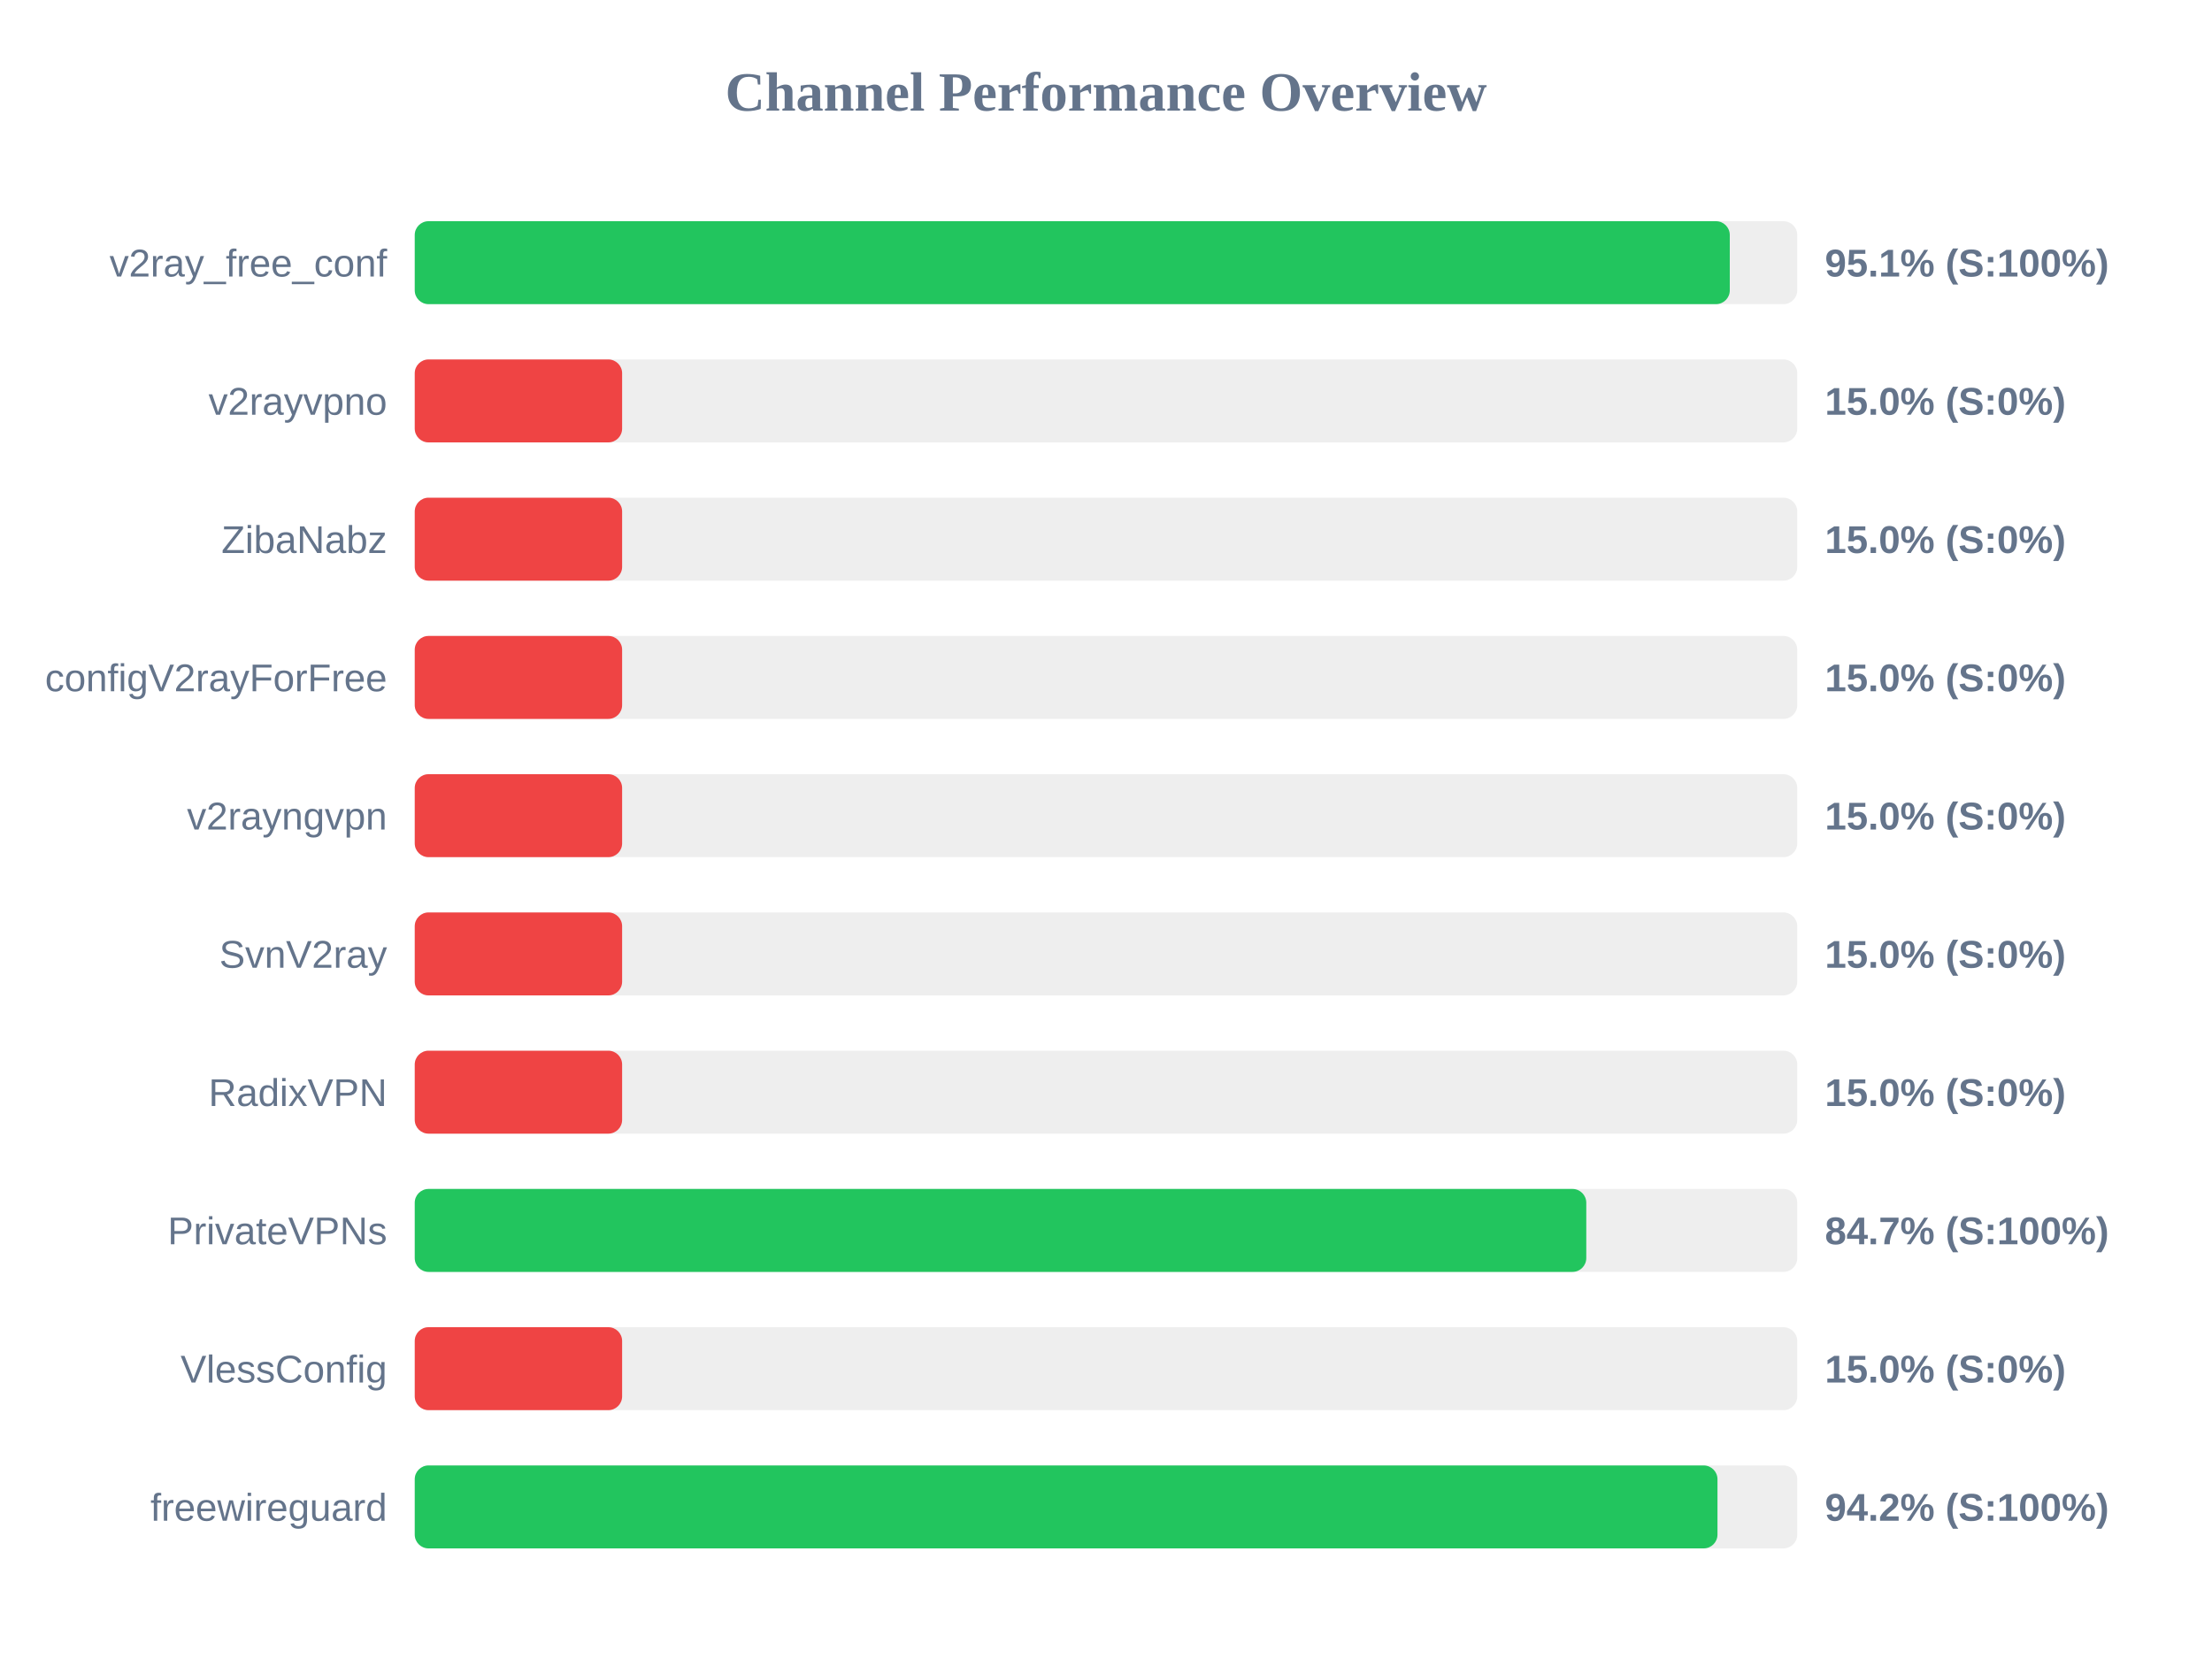
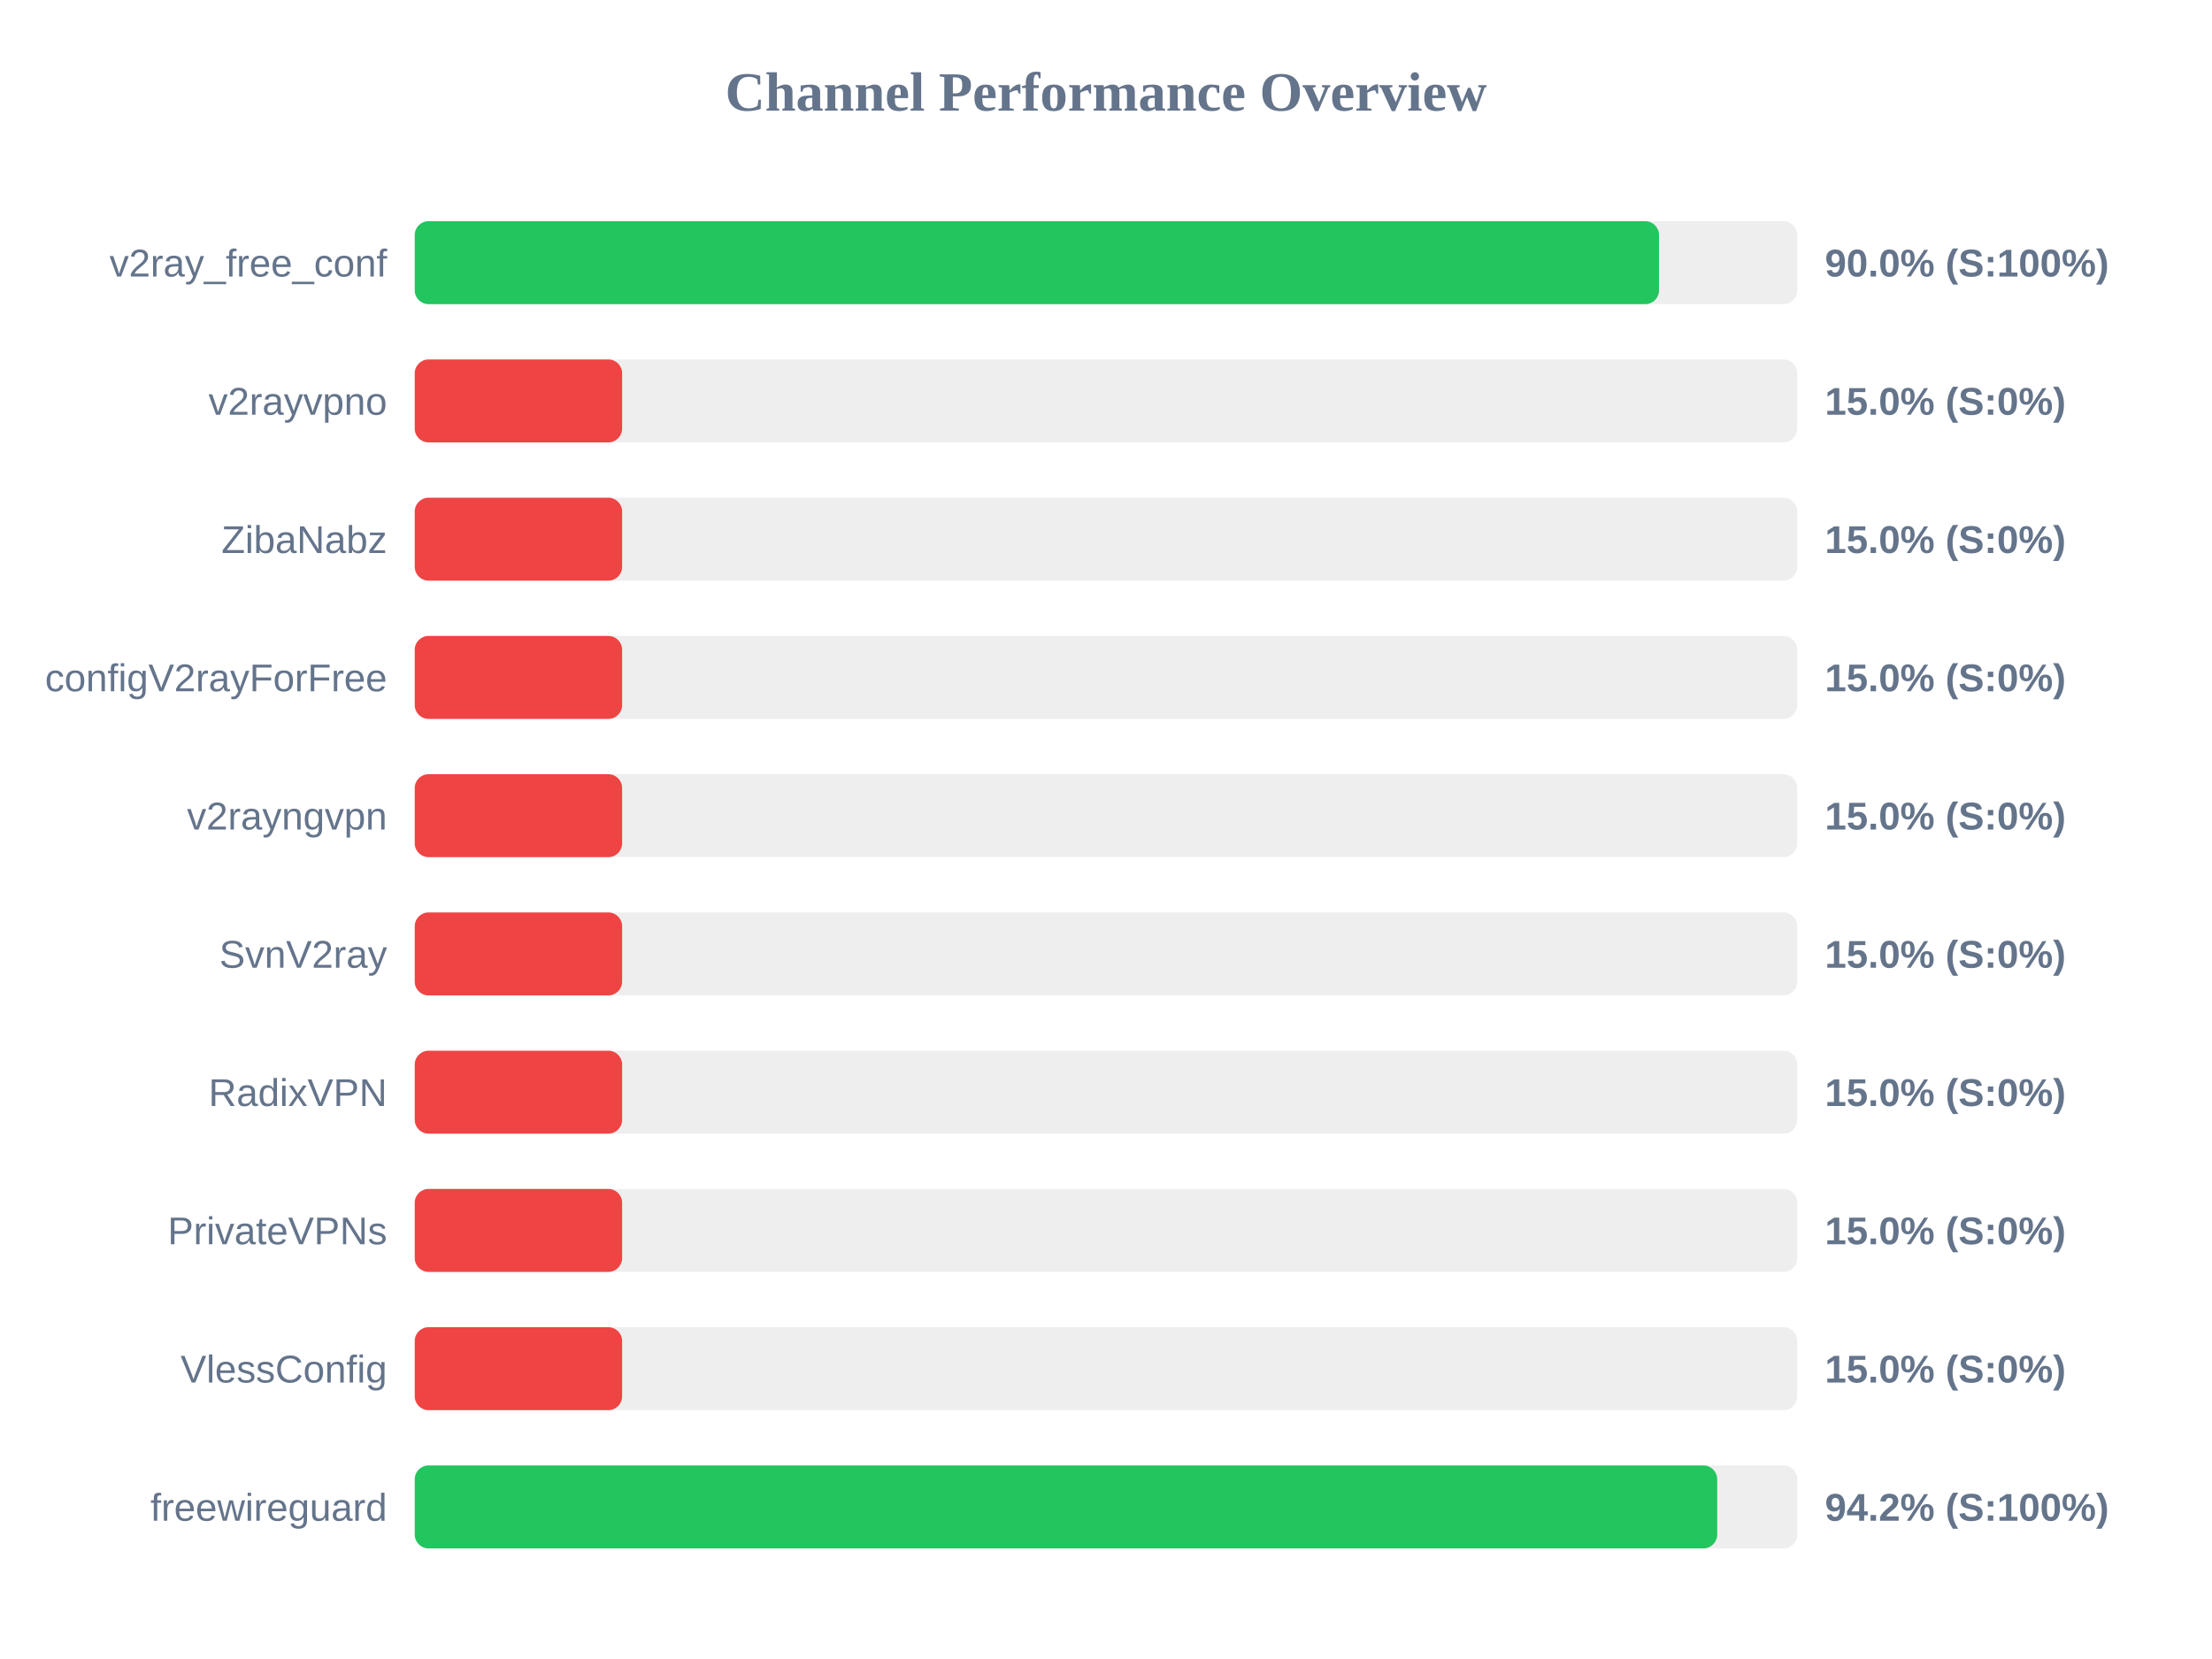
<svg xmlns="http://www.w3.org/2000/svg" width="800" height="600" version="1.1">
  <style>
        .row { font: 14px Arial; fill: #64748b; }
        .score { font: bold 14px Arial; fill: #64748b; }
    </style>
  <text x="400" y="40" text-anchor="middle" font-size="20px" font-weight="bold" fill="#64748b">Channel Performance Overview</text>
  <rect x="150" y="80" width="500" height="30" fill="#eee" rx="5" />
-   <rect x="150" y="80" width="475.6" height="30" fill="#22c55e" rx="5" />
+   <rect x="150" y="80" width="450.0" height="30" fill="#22c55e" rx="5" />
  <text x="140" y="100" text-anchor="end" class="row">v2ray_free_conf</text>
-   <text x="660" y="100" text-anchor="start" class="score">95.1% (S:100%)</text>
+   <text x="660" y="100" text-anchor="start" class="score">90.0% (S:100%)</text>
  <rect x="150" y="130" width="500" height="30" fill="#eee" rx="5" />
  <rect x="150" y="130" width="75.0" height="30" fill="#ef4444" rx="5" />
  <text x="140" y="150" text-anchor="end" class="row">v2rayvpno</text>
  <text x="660" y="150" text-anchor="start" class="score">15.0% (S:0%)</text>
  <rect x="150" y="180" width="500" height="30" fill="#eee" rx="5" />
  <rect x="150" y="180" width="75.0" height="30" fill="#ef4444" rx="5" />
  <text x="140" y="200" text-anchor="end" class="row">ZibaNabz</text>
  <text x="660" y="200" text-anchor="start" class="score">15.0% (S:0%)</text>
  <rect x="150" y="230" width="500" height="30" fill="#eee" rx="5" />
  <rect x="150" y="230" width="75.0" height="30" fill="#ef4444" rx="5" />
  <text x="140" y="250" text-anchor="end" class="row">configV2rayForFree</text>
  <text x="660" y="250" text-anchor="start" class="score">15.0% (S:0%)</text>
  <rect x="150" y="280" width="500" height="30" fill="#eee" rx="5" />
  <rect x="150" y="280" width="75.0" height="30" fill="#ef4444" rx="5" />
  <text x="140" y="300" text-anchor="end" class="row">v2rayngvpn</text>
  <text x="660" y="300" text-anchor="start" class="score">15.0% (S:0%)</text>
  <rect x="150" y="330" width="500" height="30" fill="#eee" rx="5" />
  <rect x="150" y="330" width="75.0" height="30" fill="#ef4444" rx="5" />
  <text x="140" y="350" text-anchor="end" class="row">SvnV2ray</text>
  <text x="660" y="350" text-anchor="start" class="score">15.0% (S:0%)</text>
  <rect x="150" y="380" width="500" height="30" fill="#eee" rx="5" />
  <rect x="150" y="380" width="75.0" height="30" fill="#ef4444" rx="5" />
  <text x="140" y="400" text-anchor="end" class="row">RadixVPN</text>
  <text x="660" y="400" text-anchor="start" class="score">15.0% (S:0%)</text>
  <rect x="150" y="430" width="500" height="30" fill="#eee" rx="5" />
-   <rect x="150" y="430" width="423.7" height="30" fill="#22c55e" rx="5" />
+   <rect x="150" y="430" width="75.0" height="30" fill="#ef4444" rx="5" />
  <text x="140" y="450" text-anchor="end" class="row">PrivateVPNs</text>
-   <text x="660" y="450" text-anchor="start" class="score">84.7% (S:100%)</text>
+   <text x="660" y="450" text-anchor="start" class="score">15.0% (S:0%)</text>
  <rect x="150" y="480" width="500" height="30" fill="#eee" rx="5" />
  <rect x="150" y="480" width="75.0" height="30" fill="#ef4444" rx="5" />
  <text x="140" y="500" text-anchor="end" class="row">VlessConfig</text>
  <text x="660" y="500" text-anchor="start" class="score">15.0% (S:0%)</text>
  <rect x="150" y="530" width="500" height="30" fill="#eee" rx="5" />
-   <rect x="150" y="530" width="471.15" height="30" fill="#22c55e" rx="5" />
+   <rect x="150" y="530" width="471.05" height="30" fill="#22c55e" rx="5" />
  <text x="140" y="550" text-anchor="end" class="row">freewireguard</text>
  <text x="660" y="550" text-anchor="start" class="score">94.2% (S:100%)</text>
</svg>
